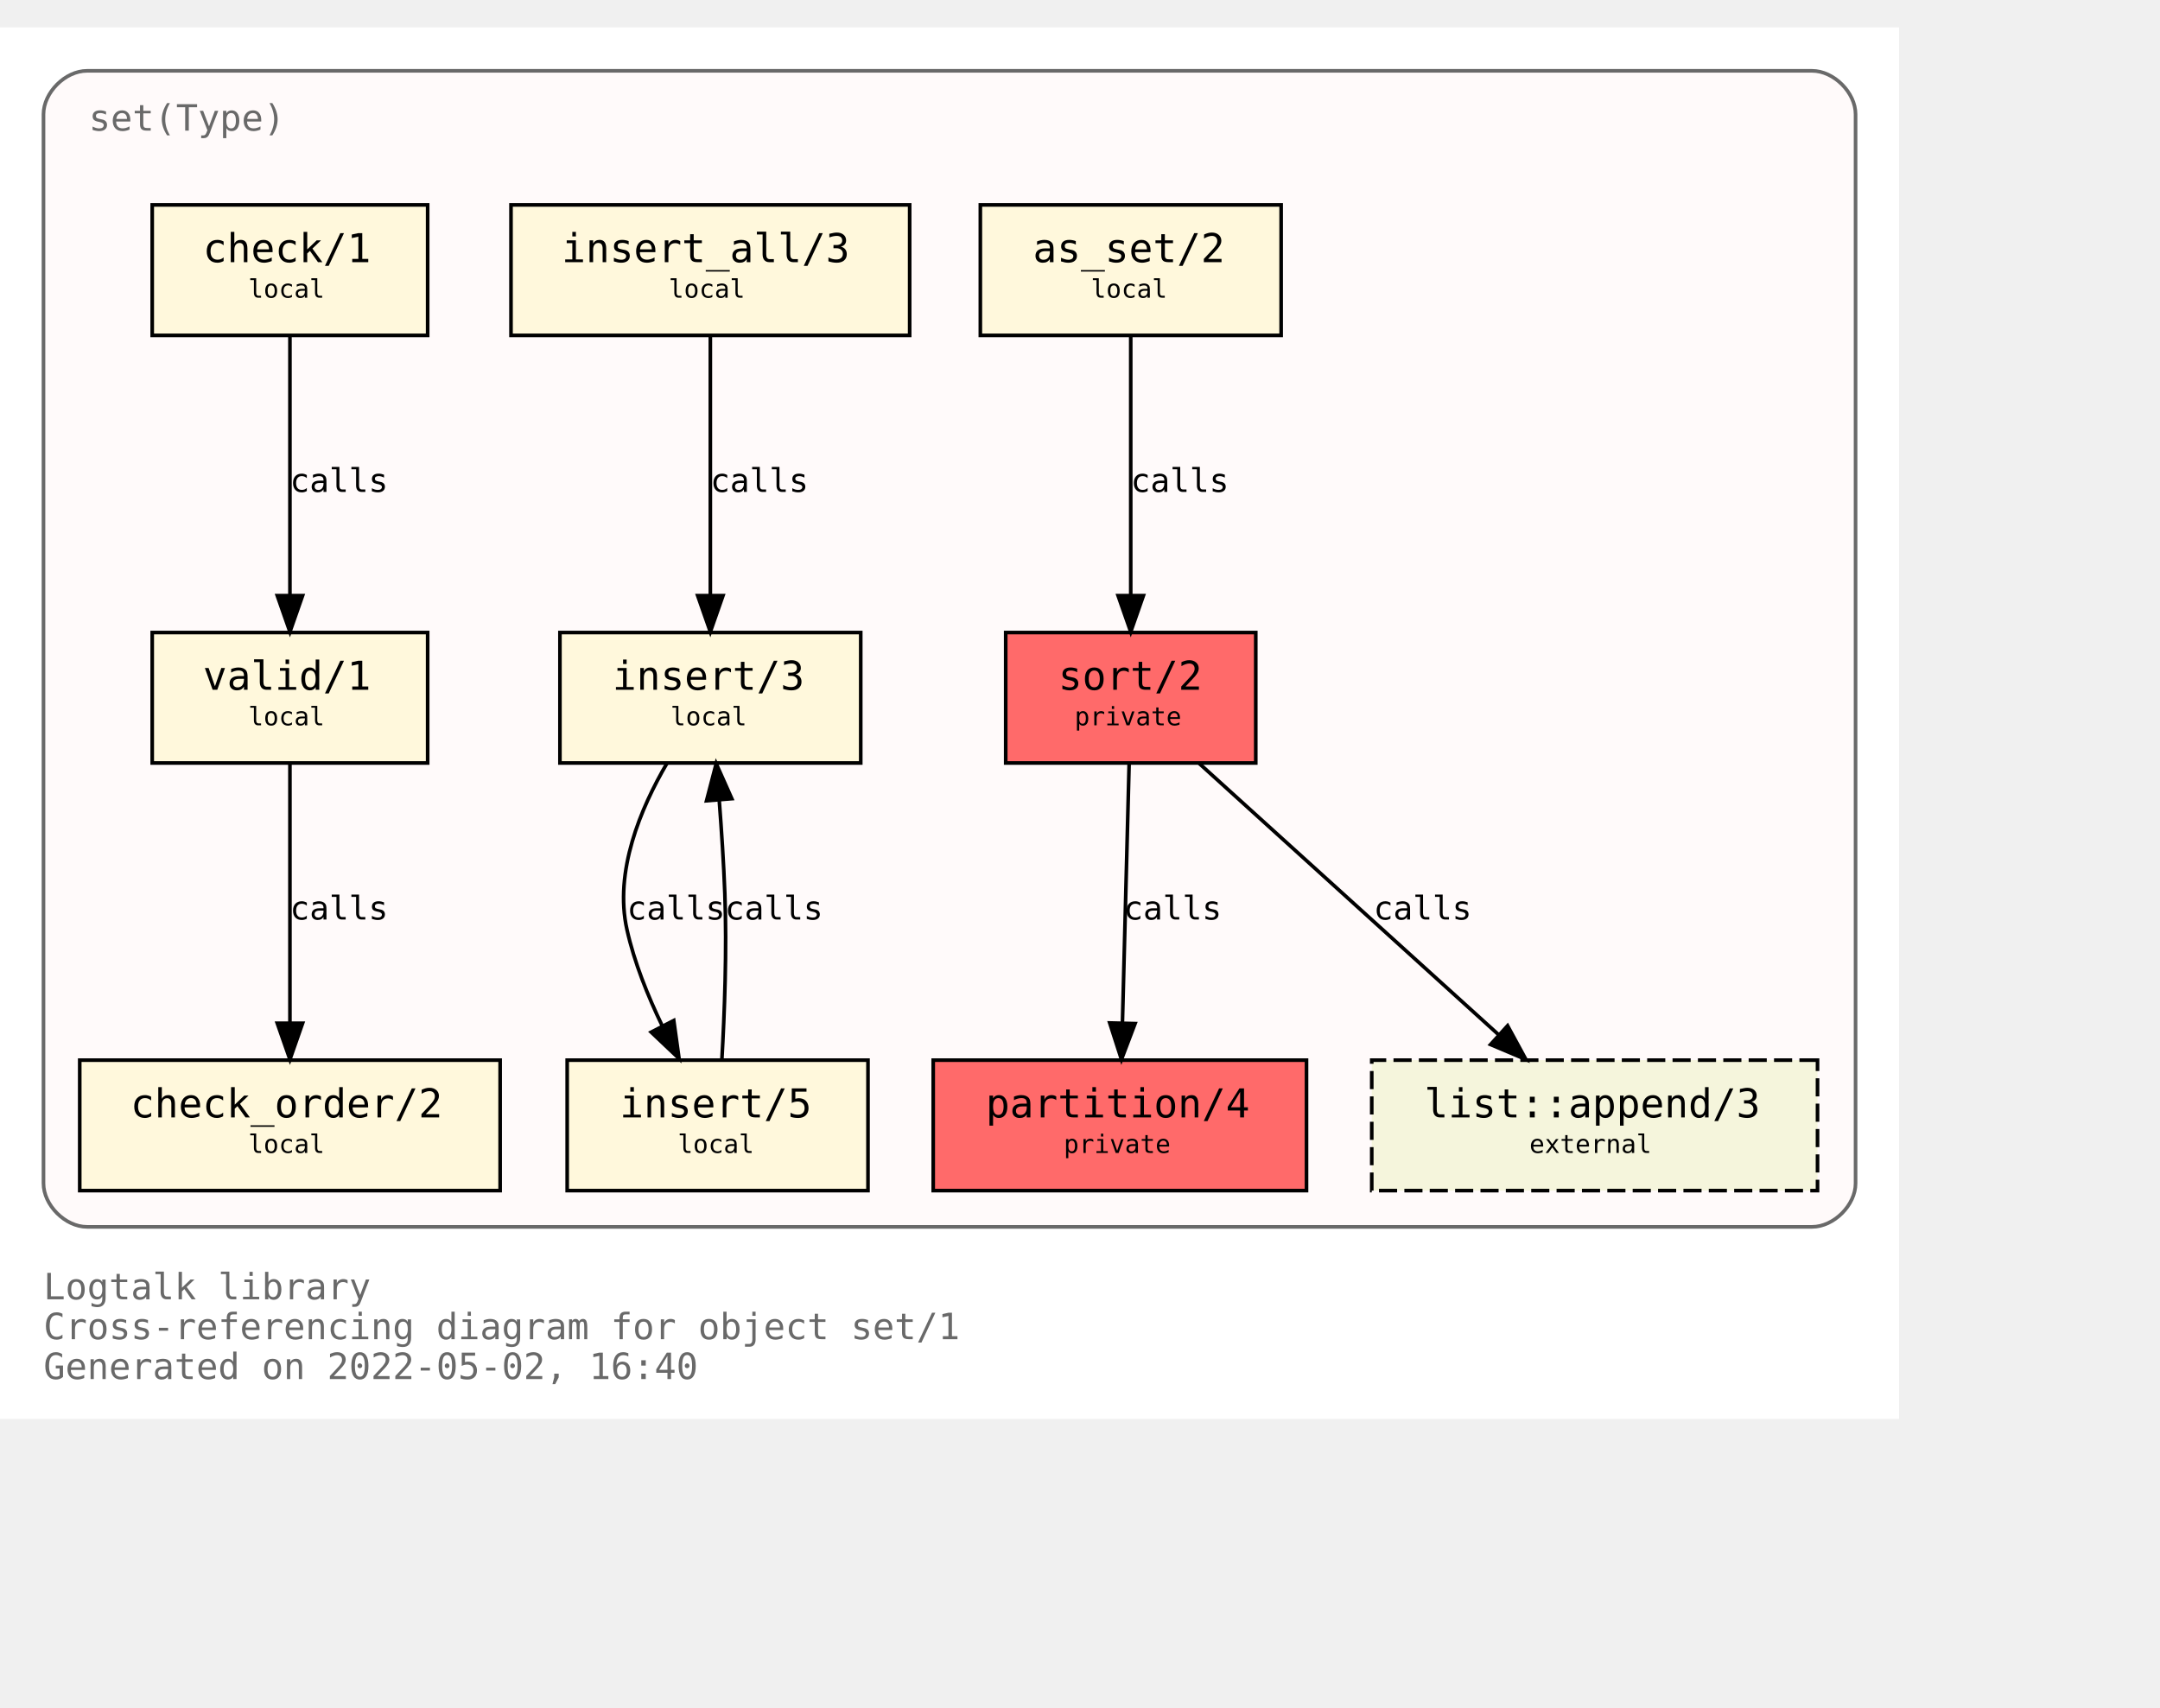
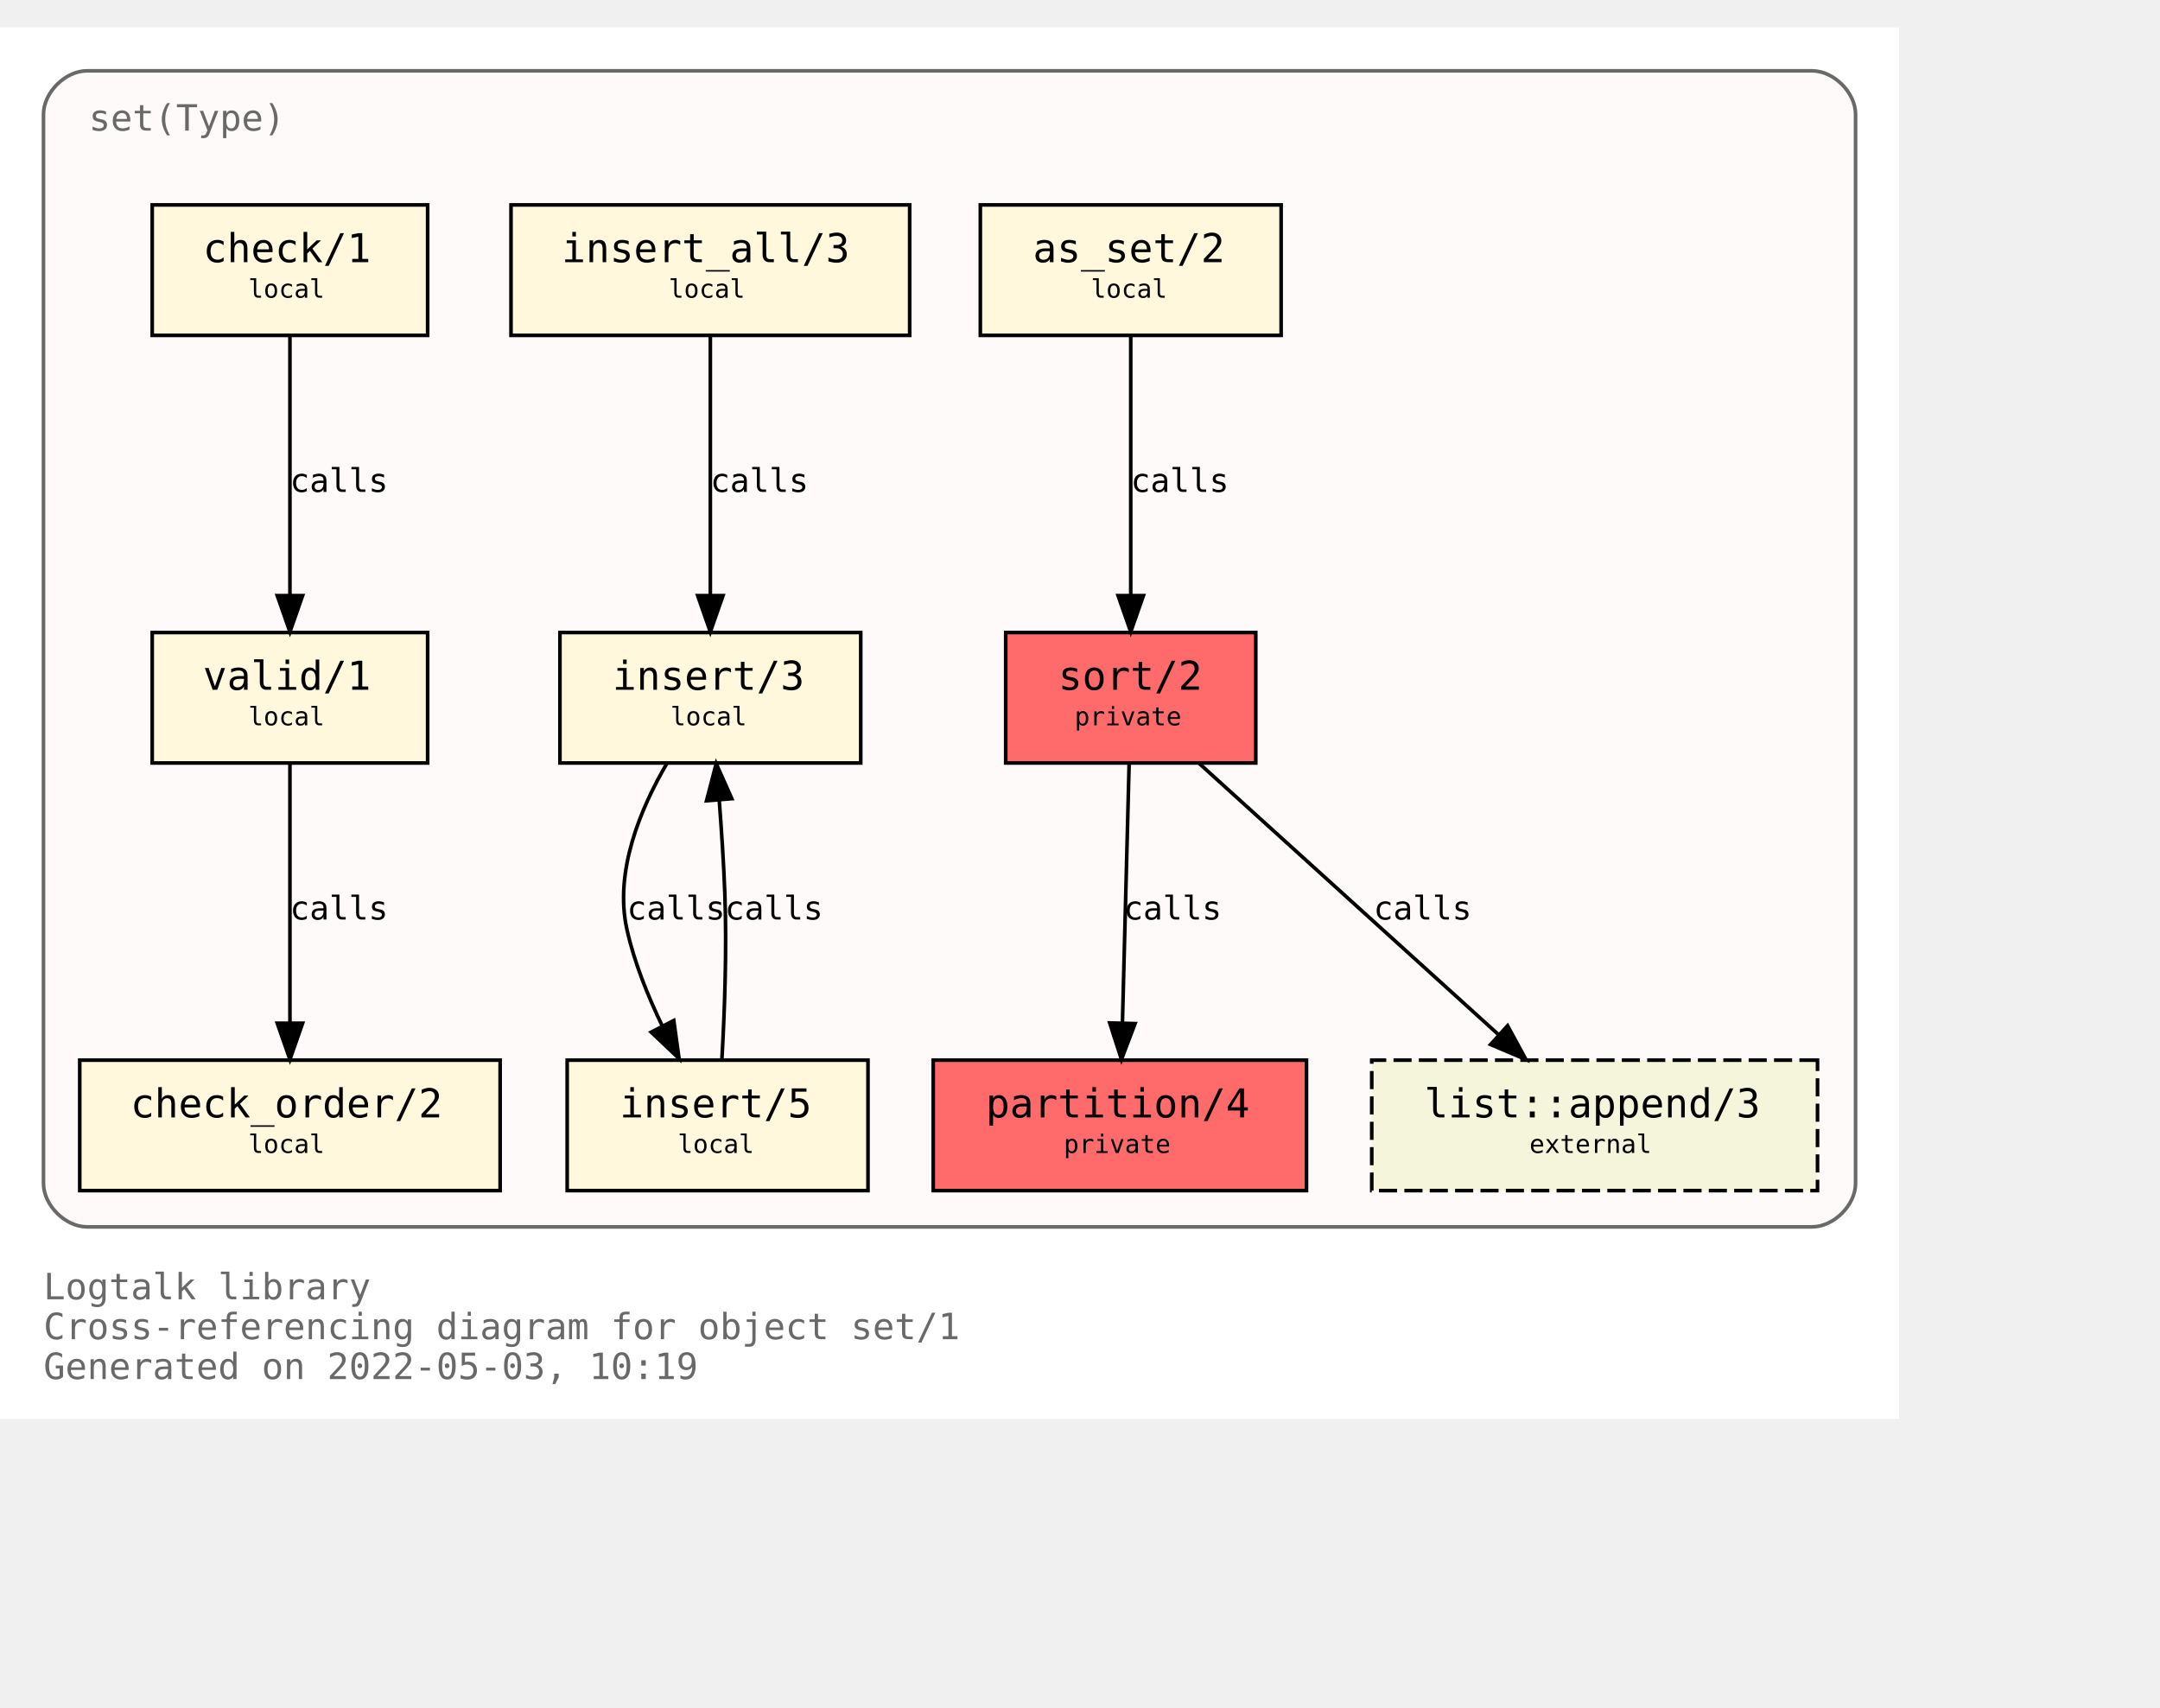
<svg xmlns="http://www.w3.org/2000/svg" xmlns:xlink="http://www.w3.org/1999/xlink" width="668pt" height="528pt" viewBox="72.00 72.00 596.00 456.00">
  <g id="graph0" class="graph" transform="scale(1 1) rotate(0) translate(76 452)">
    <polygon fill="white" stroke="transparent" points="-4,4 -4,-380 520,-380 520,4 -4,4" />
    <text text-anchor="start" x="8" y="-29" font-family="Monospace" font-size="10.00" fill="dimgray">Logtalk library</text>
    <text text-anchor="start" x="8" y="-18" font-family="Monospace" font-size="10.00" fill="dimgray">Cross-referencing diagram for object set/1</text>
-     <text text-anchor="start" x="8" y="-7" font-family="Monospace" font-size="10.00" fill="dimgray">Generated on 2022-05-02, 16:40</text>
+     <text text-anchor="start" x="8" y="-7" font-family="Monospace" font-size="10.00" fill="dimgray">Generated on 2022-05-03, 10:19</text>
    <g id="clust1" class="cluster">
      <g id="a_clust1">
        <a xlink:title="set(Type)">
          <path fill="snow" stroke="dimgray" d="M20,-49C20,-49 496,-49 496,-49 502,-49 508,-55 508,-61 508,-61 508,-356 508,-356 508,-362 502,-368 496,-368 496,-368 20,-368 20,-368 14,-368 8,-362 8,-356 8,-356 8,-61 8,-61 8,-55 14,-49 20,-49" />
          <g id="a_clust1_0">
-             <a xlink:href="https://github.com/LogtalkDotOrg/logtalk3/tree/a3d18386999760bba2ac4b0478910dcf1a05ec67/library/sets/set1.lgt" xlink:title="https://github.com/LogtalkDotOrg/logtalk3/tree/a3d18386999760bba2ac4b0478910dcf1a05ec67/library/sets/set1.lgt">
+             <a xlink:href="https://github.com/LogtalkDotOrg/logtalk3/tree/25cabf090c2eee5f4e14f64c79b6101a0a08a1f1/library/sets/set1.lgt" xlink:title="https://github.com/LogtalkDotOrg/logtalk3/tree/25cabf090c2eee5f4e14f64c79b6101a0a08a1f1/library/sets/set1.lgt">
              <text text-anchor="start" x="20.5" y="-351.5" font-family="Monospace" font-size="10.00" fill="dimgray">set(Type)</text>
            </a>
          </g>
        </a>
      </g>
    </g>
    <g id="node1" class="node">
      <g id="a_node1">
-         <a xlink:href="https://github.com/LogtalkDotOrg/logtalk3/tree/a3d18386999760bba2ac4b0478910dcf1a05ec67/library/sets/set1.lgt#L33" xlink:title="https://github.com/LogtalkDotOrg/logtalk3/tree/a3d18386999760bba2ac4b0478910dcf1a05ec67/library/sets/set1.lgt#L33">
+         <a xlink:href="https://github.com/LogtalkDotOrg/logtalk3/tree/25cabf090c2eee5f4e14f64c79b6101a0a08a1f1/library/sets/set1.lgt#L33" xlink:title="https://github.com/LogtalkDotOrg/logtalk3/tree/25cabf090c2eee5f4e14f64c79b6101a0a08a1f1/library/sets/set1.lgt#L33">
          <polygon fill="#ff6a6a" stroke="black" points="342.5,-213 273.5,-213 273.5,-177 342.5,-177 342.5,-213" />
          <text text-anchor="start" x="282" y="-197.8" font-family="Monospace" font-size="9.00"> </text>
          <text text-anchor="start" x="288" y="-197.2" font-family="Monospace" font-size="11.00">sort/2</text>
          <text text-anchor="start" x="329" y="-197.8" font-family="Monospace" font-size="9.00"> </text>
          <text text-anchor="start" x="282" y="-186.8" font-family="Monospace" font-size="9.00"> </text>
          <text text-anchor="start" x="292.5" y="-187.4" font-family="Monospace" font-size="7.00">private</text>
          <text text-anchor="start" x="329" y="-186.8" font-family="Monospace" font-size="9.00"> </text>
        </a>
      </g>
    </g>
    <g id="node2" class="node">
      <g id="a_node2">
-         <a xlink:href="https://github.com/LogtalkDotOrg/logtalk3/tree/a3d18386999760bba2ac4b0478910dcf1a05ec67/library/sets/set1.lgt#L40" xlink:title="https://github.com/LogtalkDotOrg/logtalk3/tree/a3d18386999760bba2ac4b0478910dcf1a05ec67/library/sets/set1.lgt#L40">
+         <a xlink:href="https://github.com/LogtalkDotOrg/logtalk3/tree/25cabf090c2eee5f4e14f64c79b6101a0a08a1f1/library/sets/set1.lgt#L40" xlink:title="https://github.com/LogtalkDotOrg/logtalk3/tree/25cabf090c2eee5f4e14f64c79b6101a0a08a1f1/library/sets/set1.lgt#L40">
          <polygon fill="#ff6a6a" stroke="black" points="356.5,-95 253.5,-95 253.5,-59 356.5,-59 356.5,-95" />
          <text text-anchor="start" x="262" y="-79.8" font-family="Monospace" font-size="9.00"> </text>
          <text text-anchor="start" x="268" y="-79.2" font-family="Monospace" font-size="11.00">partition/4</text>
          <text text-anchor="start" x="343" y="-79.8" font-family="Monospace" font-size="9.00"> </text>
          <text text-anchor="start" x="262" y="-68.8" font-family="Monospace" font-size="9.00"> </text>
          <text text-anchor="start" x="289.5" y="-69.4" font-family="Monospace" font-size="7.00">private</text>
          <text text-anchor="start" x="343" y="-68.8" font-family="Monospace" font-size="9.00"> </text>
        </a>
      </g>
    </g>
    <g id="edge1" class="edge">
      <g id="a_edge1">
-         <a xlink:href="https://github.com/LogtalkDotOrg/logtalk3/tree/a3d18386999760bba2ac4b0478910dcf1a05ec67/library/sets/set1.lgt#L48" xlink:title="calls">
+         <a xlink:href="https://github.com/LogtalkDotOrg/logtalk3/tree/25cabf090c2eee5f4e14f64c79b6101a0a08a1f1/library/sets/set1.lgt#L48" xlink:title="calls">
          <path fill="none" stroke="black" d="M307.56,-176.88C307.07,-158.04 306.28,-127.47 305.71,-105.3" />
          <polygon fill="black" stroke="black" points="309.2,-105.09 305.44,-95.19 302.2,-105.27 309.2,-105.09" />
        </a>
      </g>
      <g id="a_edge1-label">
-         <a xlink:href="https://github.com/LogtalkDotOrg/logtalk3/tree/a3d18386999760bba2ac4b0478910dcf1a05ec67/library/sets/set1.lgt#L48" xlink:title="https://github.com/LogtalkDotOrg/logtalk3/tree/a3d18386999760bba2ac4b0478910dcf1a05ec67/library/sets/set1.lgt#L48">
+         <a xlink:href="https://github.com/LogtalkDotOrg/logtalk3/tree/25cabf090c2eee5f4e14f64c79b6101a0a08a1f1/library/sets/set1.lgt#L48" xlink:title="https://github.com/LogtalkDotOrg/logtalk3/tree/25cabf090c2eee5f4e14f64c79b6101a0a08a1f1/library/sets/set1.lgt#L48">
          <text text-anchor="start" x="306" y="-133.8" font-family="Monospace" font-size="9.00">calls</text>
        </a>
      </g>
    </g>
    <g id="node10" class="node">
      <g id="a_node10">
        <a xlink:href="https://logtalk.org/library/listp_0.html#append/3" xlink:title="https://logtalk.org/library/listp_0.html#append/3">
          <polygon fill="beige" stroke="black" stroke-dasharray="5,2" points="497.5,-95 374.5,-95 374.5,-59 497.5,-59 497.5,-95" />
          <text text-anchor="start" x="383" y="-79.8" font-family="Monospace" font-size="9.00"> </text>
          <text text-anchor="start" x="389" y="-79.2" font-family="Monospace" font-size="11.00">list::append/3</text>
          <text text-anchor="start" x="484" y="-79.8" font-family="Monospace" font-size="9.00"> </text>
          <text text-anchor="start" x="383" y="-68.8" font-family="Monospace" font-size="9.00"> </text>
          <text text-anchor="start" x="418" y="-69.4" font-family="Monospace" font-size="7.00">external</text>
          <text text-anchor="start" x="484" y="-68.8" font-family="Monospace" font-size="9.00"> </text>
        </a>
      </g>
    </g>
    <g id="edge8" class="edge">
      <g id="a_edge8">
-         <a xlink:href="https://github.com/LogtalkDotOrg/logtalk3/tree/a3d18386999760bba2ac4b0478910dcf1a05ec67/library/sets/set1.lgt#L48" xlink:title="calls">
+         <a xlink:href="https://github.com/LogtalkDotOrg/logtalk3/tree/25cabf090c2eee5f4e14f64c79b6101a0a08a1f1/library/sets/set1.lgt#L48" xlink:title="calls">
          <path fill="none" stroke="black" d="M326.89,-176.88C348.72,-157.09 384.82,-124.38 409.47,-102.05" />
          <polygon fill="black" stroke="black" points="411.98,-104.5 417.04,-95.19 407.28,-99.31 411.98,-104.5" />
        </a>
      </g>
      <g id="a_edge8-label">
-         <a xlink:href="https://github.com/LogtalkDotOrg/logtalk3/tree/a3d18386999760bba2ac4b0478910dcf1a05ec67/library/sets/set1.lgt#L48" xlink:title="https://github.com/LogtalkDotOrg/logtalk3/tree/a3d18386999760bba2ac4b0478910dcf1a05ec67/library/sets/set1.lgt#L48">
+         <a xlink:href="https://github.com/LogtalkDotOrg/logtalk3/tree/25cabf090c2eee5f4e14f64c79b6101a0a08a1f1/library/sets/set1.lgt#L48" xlink:title="https://github.com/LogtalkDotOrg/logtalk3/tree/25cabf090c2eee5f4e14f64c79b6101a0a08a1f1/library/sets/set1.lgt#L48">
          <text text-anchor="start" x="375" y="-133.8" font-family="Monospace" font-size="9.00">calls</text>
        </a>
      </g>
    </g>
    <g id="node3" class="node">
      <g id="a_node3">
-         <a xlink:href="https://github.com/LogtalkDotOrg/logtalk3/tree/a3d18386999760bba2ac4b0478910dcf1a05ec67/library/sets/set1.lgt#L64" xlink:title="https://github.com/LogtalkDotOrg/logtalk3/tree/a3d18386999760bba2ac4b0478910dcf1a05ec67/library/sets/set1.lgt#L64">
+         <a xlink:href="https://github.com/LogtalkDotOrg/logtalk3/tree/25cabf090c2eee5f4e14f64c79b6101a0a08a1f1/library/sets/set1.lgt#L64" xlink:title="https://github.com/LogtalkDotOrg/logtalk3/tree/25cabf090c2eee5f4e14f64c79b6101a0a08a1f1/library/sets/set1.lgt#L64">
          <polygon fill="cornsilk" stroke="black" points="349.5,-331 266.5,-331 266.5,-295 349.5,-295 349.5,-331" />
          <text text-anchor="start" x="275" y="-315.8" font-family="Monospace" font-size="9.00"> </text>
          <text text-anchor="start" x="281" y="-315.2" font-family="Monospace" font-size="11.00">as_set/2</text>
          <text text-anchor="start" x="336" y="-315.8" font-family="Monospace" font-size="9.00"> </text>
          <text text-anchor="start" x="275" y="-304.8" font-family="Monospace" font-size="9.00"> </text>
          <text text-anchor="start" x="297" y="-305.4" font-family="Monospace" font-size="7.00">local</text>
          <text text-anchor="start" x="336" y="-304.8" font-family="Monospace" font-size="9.00"> </text>
        </a>
      </g>
    </g>
    <g id="edge2" class="edge">
      <g id="a_edge2">
-         <a xlink:href="https://github.com/LogtalkDotOrg/logtalk3/tree/a3d18386999760bba2ac4b0478910dcf1a05ec67/library/sets/set1.lgt#L64" xlink:title="calls">
+         <a xlink:href="https://github.com/LogtalkDotOrg/logtalk3/tree/25cabf090c2eee5f4e14f64c79b6101a0a08a1f1/library/sets/set1.lgt#L64" xlink:title="calls">
          <path fill="none" stroke="black" d="M308,-294.88C308,-276.04 308,-245.47 308,-223.3" />
          <polygon fill="black" stroke="black" points="311.5,-223.19 308,-213.19 304.5,-223.19 311.5,-223.19" />
        </a>
      </g>
      <g id="a_edge2-label">
-         <a xlink:href="https://github.com/LogtalkDotOrg/logtalk3/tree/a3d18386999760bba2ac4b0478910dcf1a05ec67/library/sets/set1.lgt#L64" xlink:title="https://github.com/LogtalkDotOrg/logtalk3/tree/a3d18386999760bba2ac4b0478910dcf1a05ec67/library/sets/set1.lgt#L64">
+         <a xlink:href="https://github.com/LogtalkDotOrg/logtalk3/tree/25cabf090c2eee5f4e14f64c79b6101a0a08a1f1/library/sets/set1.lgt#L64" xlink:title="https://github.com/LogtalkDotOrg/logtalk3/tree/25cabf090c2eee5f4e14f64c79b6101a0a08a1f1/library/sets/set1.lgt#L64">
          <text text-anchor="start" x="308" y="-251.8" font-family="Monospace" font-size="9.00">calls</text>
        </a>
      </g>
    </g>
    <g id="node4" class="node">
      <g id="a_node4">
-         <a xlink:href="https://github.com/LogtalkDotOrg/logtalk3/tree/a3d18386999760bba2ac4b0478910dcf1a05ec67/library/sets/set1.lgt#L67" xlink:title="https://github.com/LogtalkDotOrg/logtalk3/tree/a3d18386999760bba2ac4b0478910dcf1a05ec67/library/sets/set1.lgt#L67">
+         <a xlink:href="https://github.com/LogtalkDotOrg/logtalk3/tree/25cabf090c2eee5f4e14f64c79b6101a0a08a1f1/library/sets/set1.lgt#L67" xlink:title="https://github.com/LogtalkDotOrg/logtalk3/tree/25cabf090c2eee5f4e14f64c79b6101a0a08a1f1/library/sets/set1.lgt#L67">
          <polygon fill="cornsilk" stroke="black" points="233.5,-213 150.5,-213 150.5,-177 233.5,-177 233.5,-213" />
          <text text-anchor="start" x="159" y="-197.8" font-family="Monospace" font-size="9.00"> </text>
          <text text-anchor="start" x="165" y="-197.2" font-family="Monospace" font-size="11.00">insert/3</text>
          <text text-anchor="start" x="220" y="-197.8" font-family="Monospace" font-size="9.00"> </text>
          <text text-anchor="start" x="159" y="-186.8" font-family="Monospace" font-size="9.00"> </text>
          <text text-anchor="start" x="181" y="-187.4" font-family="Monospace" font-size="7.00">local</text>
          <text text-anchor="start" x="220" y="-186.8" font-family="Monospace" font-size="9.00"> </text>
        </a>
      </g>
    </g>
    <g id="node5" class="node">
      <g id="a_node5">
-         <a xlink:href="https://github.com/LogtalkDotOrg/logtalk3/tree/a3d18386999760bba2ac4b0478910dcf1a05ec67/library/sets/set1.lgt#L77" xlink:title="https://github.com/LogtalkDotOrg/logtalk3/tree/a3d18386999760bba2ac4b0478910dcf1a05ec67/library/sets/set1.lgt#L77">
+         <a xlink:href="https://github.com/LogtalkDotOrg/logtalk3/tree/25cabf090c2eee5f4e14f64c79b6101a0a08a1f1/library/sets/set1.lgt#L77" xlink:title="https://github.com/LogtalkDotOrg/logtalk3/tree/25cabf090c2eee5f4e14f64c79b6101a0a08a1f1/library/sets/set1.lgt#L77">
          <polygon fill="cornsilk" stroke="black" points="235.5,-95 152.5,-95 152.5,-59 235.5,-59 235.5,-95" />
          <text text-anchor="start" x="161" y="-79.8" font-family="Monospace" font-size="9.00"> </text>
          <text text-anchor="start" x="167" y="-79.2" font-family="Monospace" font-size="11.00">insert/5</text>
          <text text-anchor="start" x="222" y="-79.8" font-family="Monospace" font-size="9.00"> </text>
          <text text-anchor="start" x="161" y="-68.8" font-family="Monospace" font-size="9.00"> </text>
          <text text-anchor="start" x="183" y="-69.4" font-family="Monospace" font-size="7.00">local</text>
          <text text-anchor="start" x="222" y="-68.8" font-family="Monospace" font-size="9.00"> </text>
        </a>
      </g>
    </g>
    <g id="edge3" class="edge">
      <g id="a_edge3">
-         <a xlink:href="https://github.com/LogtalkDotOrg/logtalk3/tree/a3d18386999760bba2ac4b0478910dcf1a05ec67/library/sets/set1.lgt#L68" xlink:title="calls">
+         <a xlink:href="https://github.com/LogtalkDotOrg/logtalk3/tree/25cabf090c2eee5f4e14f64c79b6101a0a08a1f1/library/sets/set1.lgt#L68" xlink:title="calls">
          <path fill="none" stroke="black" d="M180.07,-176.98C172.75,-164.51 165.41,-147.02 169,-131 171.01,-122.01 174.73,-112.75 178.7,-104.53" />
          <polygon fill="black" stroke="black" points="181.91,-105.94 183.37,-95.44 175.68,-102.73 181.91,-105.94" />
        </a>
      </g>
      <g id="a_edge3-label">
-         <a xlink:href="https://github.com/LogtalkDotOrg/logtalk3/tree/a3d18386999760bba2ac4b0478910dcf1a05ec67/library/sets/set1.lgt#L68" xlink:title="https://github.com/LogtalkDotOrg/logtalk3/tree/a3d18386999760bba2ac4b0478910dcf1a05ec67/library/sets/set1.lgt#L68">
+         <a xlink:href="https://github.com/LogtalkDotOrg/logtalk3/tree/25cabf090c2eee5f4e14f64c79b6101a0a08a1f1/library/sets/set1.lgt#L68" xlink:title="https://github.com/LogtalkDotOrg/logtalk3/tree/25cabf090c2eee5f4e14f64c79b6101a0a08a1f1/library/sets/set1.lgt#L68">
          <text text-anchor="start" x="169" y="-133.8" font-family="Monospace" font-size="9.00">calls</text>
        </a>
      </g>
    </g>
    <g id="edge4" class="edge">
      <g id="a_edge4">
-         <a xlink:href="https://github.com/LogtalkDotOrg/logtalk3/tree/a3d18386999760bba2ac4b0478910dcf1a05ec67/library/sets/set1.lgt#L77" xlink:title="calls">
+         <a xlink:href="https://github.com/LogtalkDotOrg/logtalk3/tree/25cabf090c2eee5f4e14f64c79b6101a0a08a1f1/library/sets/set1.lgt#L77" xlink:title="calls">
          <path fill="none" stroke="black" d="M195.18,-95.11C195.91,-107.79 196.59,-125.47 196,-141 195.69,-149.33 195.09,-158.39 194.46,-166.62" />
          <polygon fill="black" stroke="black" points="190.95,-166.58 193.62,-176.83 197.93,-167.15 190.95,-166.58" />
        </a>
      </g>
      <g id="a_edge4-label">
-         <a xlink:href="https://github.com/LogtalkDotOrg/logtalk3/tree/a3d18386999760bba2ac4b0478910dcf1a05ec67/library/sets/set1.lgt#L77" xlink:title="https://github.com/LogtalkDotOrg/logtalk3/tree/a3d18386999760bba2ac4b0478910dcf1a05ec67/library/sets/set1.lgt#L77">
+         <a xlink:href="https://github.com/LogtalkDotOrg/logtalk3/tree/25cabf090c2eee5f4e14f64c79b6101a0a08a1f1/library/sets/set1.lgt#L77" xlink:title="https://github.com/LogtalkDotOrg/logtalk3/tree/25cabf090c2eee5f4e14f64c79b6101a0a08a1f1/library/sets/set1.lgt#L77">
          <text text-anchor="start" x="196" y="-133.8" font-family="Monospace" font-size="9.00">calls</text>
        </a>
      </g>
    </g>
    <g id="node6" class="node">
      <g id="a_node6">
-         <a xlink:href="https://github.com/LogtalkDotOrg/logtalk3/tree/a3d18386999760bba2ac4b0478910dcf1a05ec67/library/sets/set1.lgt#L82" xlink:title="https://github.com/LogtalkDotOrg/logtalk3/tree/a3d18386999760bba2ac4b0478910dcf1a05ec67/library/sets/set1.lgt#L82">
+         <a xlink:href="https://github.com/LogtalkDotOrg/logtalk3/tree/25cabf090c2eee5f4e14f64c79b6101a0a08a1f1/library/sets/set1.lgt#L82" xlink:title="https://github.com/LogtalkDotOrg/logtalk3/tree/25cabf090c2eee5f4e14f64c79b6101a0a08a1f1/library/sets/set1.lgt#L82">
          <polygon fill="cornsilk" stroke="black" points="247,-331 137,-331 137,-295 247,-295 247,-331" />
          <text text-anchor="start" x="145" y="-315.8" font-family="Monospace" font-size="9.00"> </text>
          <text text-anchor="start" x="151" y="-315.2" font-family="Monospace" font-size="11.00">insert_all/3</text>
          <text text-anchor="start" x="233" y="-315.8" font-family="Monospace" font-size="9.00"> </text>
          <text text-anchor="start" x="145" y="-304.8" font-family="Monospace" font-size="9.00"> </text>
          <text text-anchor="start" x="180.5" y="-305.4" font-family="Monospace" font-size="7.00">local</text>
          <text text-anchor="start" x="233" y="-304.8" font-family="Monospace" font-size="9.00"> </text>
        </a>
      </g>
    </g>
    <g id="edge5" class="edge">
      <g id="a_edge5">
-         <a xlink:href="https://github.com/LogtalkDotOrg/logtalk3/tree/a3d18386999760bba2ac4b0478910dcf1a05ec67/library/sets/set1.lgt#L83" xlink:title="calls">
+         <a xlink:href="https://github.com/LogtalkDotOrg/logtalk3/tree/25cabf090c2eee5f4e14f64c79b6101a0a08a1f1/library/sets/set1.lgt#L83" xlink:title="calls">
          <path fill="none" stroke="black" d="M192,-294.88C192,-276.04 192,-245.47 192,-223.3" />
          <polygon fill="black" stroke="black" points="195.5,-223.19 192,-213.19 188.5,-223.19 195.5,-223.19" />
        </a>
      </g>
      <g id="a_edge5-label">
-         <a xlink:href="https://github.com/LogtalkDotOrg/logtalk3/tree/a3d18386999760bba2ac4b0478910dcf1a05ec67/library/sets/set1.lgt#L83" xlink:title="https://github.com/LogtalkDotOrg/logtalk3/tree/a3d18386999760bba2ac4b0478910dcf1a05ec67/library/sets/set1.lgt#L83">
+         <a xlink:href="https://github.com/LogtalkDotOrg/logtalk3/tree/25cabf090c2eee5f4e14f64c79b6101a0a08a1f1/library/sets/set1.lgt#L83" xlink:title="https://github.com/LogtalkDotOrg/logtalk3/tree/25cabf090c2eee5f4e14f64c79b6101a0a08a1f1/library/sets/set1.lgt#L83">
          <text text-anchor="start" x="192" y="-251.8" font-family="Monospace" font-size="9.00">calls</text>
        </a>
      </g>
    </g>
    <g id="node7" class="node">
      <g id="a_node7">
-         <a xlink:href="https://github.com/LogtalkDotOrg/logtalk3/tree/a3d18386999760bba2ac4b0478910dcf1a05ec67/library/sets/set1.lgt#L87" xlink:title="https://github.com/LogtalkDotOrg/logtalk3/tree/a3d18386999760bba2ac4b0478910dcf1a05ec67/library/sets/set1.lgt#L87">
+         <a xlink:href="https://github.com/LogtalkDotOrg/logtalk3/tree/25cabf090c2eee5f4e14f64c79b6101a0a08a1f1/library/sets/set1.lgt#L87" xlink:title="https://github.com/LogtalkDotOrg/logtalk3/tree/25cabf090c2eee5f4e14f64c79b6101a0a08a1f1/library/sets/set1.lgt#L87">
          <polygon fill="cornsilk" stroke="black" points="114,-213 38,-213 38,-177 114,-177 114,-213" />
          <text text-anchor="start" x="46" y="-197.8" font-family="Monospace" font-size="9.00"> </text>
          <text text-anchor="start" x="52" y="-197.2" font-family="Monospace" font-size="11.00">valid/1</text>
          <text text-anchor="start" x="100" y="-197.8" font-family="Monospace" font-size="9.00"> </text>
          <text text-anchor="start" x="46" y="-186.8" font-family="Monospace" font-size="9.00"> </text>
          <text text-anchor="start" x="64.5" y="-187.4" font-family="Monospace" font-size="7.00">local</text>
          <text text-anchor="start" x="100" y="-186.8" font-family="Monospace" font-size="9.00"> </text>
        </a>
      </g>
    </g>
    <g id="node8" class="node">
      <g id="a_node8">
-         <a xlink:href="https://github.com/LogtalkDotOrg/logtalk3/tree/a3d18386999760bba2ac4b0478910dcf1a05ec67/library/sets/set1.lgt#L96" xlink:title="https://github.com/LogtalkDotOrg/logtalk3/tree/a3d18386999760bba2ac4b0478910dcf1a05ec67/library/sets/set1.lgt#L96">
+         <a xlink:href="https://github.com/LogtalkDotOrg/logtalk3/tree/25cabf090c2eee5f4e14f64c79b6101a0a08a1f1/library/sets/set1.lgt#L96" xlink:title="https://github.com/LogtalkDotOrg/logtalk3/tree/25cabf090c2eee5f4e14f64c79b6101a0a08a1f1/library/sets/set1.lgt#L96">
          <polygon fill="cornsilk" stroke="black" points="134,-95 18,-95 18,-59 134,-59 134,-95" />
          <text text-anchor="start" x="26" y="-79.8" font-family="Monospace" font-size="9.00"> </text>
          <text text-anchor="start" x="32" y="-79.2" font-family="Monospace" font-size="11.00">check_order/2</text>
          <text text-anchor="start" x="120" y="-79.8" font-family="Monospace" font-size="9.00"> </text>
          <text text-anchor="start" x="26" y="-68.8" font-family="Monospace" font-size="9.00"> </text>
          <text text-anchor="start" x="64.5" y="-69.4" font-family="Monospace" font-size="7.00">local</text>
          <text text-anchor="start" x="120" y="-68.8" font-family="Monospace" font-size="9.00"> </text>
        </a>
      </g>
    </g>
    <g id="edge6" class="edge">
      <g id="a_edge6">
-         <a xlink:href="https://github.com/LogtalkDotOrg/logtalk3/tree/a3d18386999760bba2ac4b0478910dcf1a05ec67/library/sets/set1.lgt#L93" xlink:title="calls">
+         <a xlink:href="https://github.com/LogtalkDotOrg/logtalk3/tree/25cabf090c2eee5f4e14f64c79b6101a0a08a1f1/library/sets/set1.lgt#L93" xlink:title="calls">
          <path fill="none" stroke="black" d="M76,-176.88C76,-158.04 76,-127.47 76,-105.3" />
          <polygon fill="black" stroke="black" points="79.5,-105.19 76,-95.19 72.5,-105.19 79.5,-105.19" />
        </a>
      </g>
      <g id="a_edge6-label">
-         <a xlink:href="https://github.com/LogtalkDotOrg/logtalk3/tree/a3d18386999760bba2ac4b0478910dcf1a05ec67/library/sets/set1.lgt#L93" xlink:title="https://github.com/LogtalkDotOrg/logtalk3/tree/a3d18386999760bba2ac4b0478910dcf1a05ec67/library/sets/set1.lgt#L93">
+         <a xlink:href="https://github.com/LogtalkDotOrg/logtalk3/tree/25cabf090c2eee5f4e14f64c79b6101a0a08a1f1/library/sets/set1.lgt#L93" xlink:title="https://github.com/LogtalkDotOrg/logtalk3/tree/25cabf090c2eee5f4e14f64c79b6101a0a08a1f1/library/sets/set1.lgt#L93">
          <text text-anchor="start" x="76" y="-133.8" font-family="Monospace" font-size="9.00">calls</text>
        </a>
      </g>
    </g>
    <g id="node9" class="node">
      <g id="a_node9">
-         <a xlink:href="https://github.com/LogtalkDotOrg/logtalk3/tree/a3d18386999760bba2ac4b0478910dcf1a05ec67/library/sets/set1.lgt#L108" xlink:title="https://github.com/LogtalkDotOrg/logtalk3/tree/a3d18386999760bba2ac4b0478910dcf1a05ec67/library/sets/set1.lgt#L108">
+         <a xlink:href="https://github.com/LogtalkDotOrg/logtalk3/tree/25cabf090c2eee5f4e14f64c79b6101a0a08a1f1/library/sets/set1.lgt#L108" xlink:title="https://github.com/LogtalkDotOrg/logtalk3/tree/25cabf090c2eee5f4e14f64c79b6101a0a08a1f1/library/sets/set1.lgt#L108">
          <polygon fill="cornsilk" stroke="black" points="114,-331 38,-331 38,-295 114,-295 114,-331" />
          <text text-anchor="start" x="46" y="-315.8" font-family="Monospace" font-size="9.00"> </text>
          <text text-anchor="start" x="52" y="-315.2" font-family="Monospace" font-size="11.00">check/1</text>
          <text text-anchor="start" x="100" y="-315.8" font-family="Monospace" font-size="9.00"> </text>
          <text text-anchor="start" x="46" y="-304.8" font-family="Monospace" font-size="9.00"> </text>
          <text text-anchor="start" x="64.5" y="-305.4" font-family="Monospace" font-size="7.00">local</text>
          <text text-anchor="start" x="100" y="-304.8" font-family="Monospace" font-size="9.00"> </text>
        </a>
      </g>
    </g>
    <g id="edge7" class="edge">
      <g id="a_edge7">
-         <a xlink:href="https://github.com/LogtalkDotOrg/logtalk3/tree/a3d18386999760bba2ac4b0478910dcf1a05ec67/library/sets/set1.lgt#L108" xlink:title="calls">
+         <a xlink:href="https://github.com/LogtalkDotOrg/logtalk3/tree/25cabf090c2eee5f4e14f64c79b6101a0a08a1f1/library/sets/set1.lgt#L108" xlink:title="calls">
          <path fill="none" stroke="black" d="M76,-294.88C76,-276.04 76,-245.47 76,-223.3" />
          <polygon fill="black" stroke="black" points="79.5,-223.19 76,-213.19 72.5,-223.19 79.5,-223.19" />
        </a>
      </g>
      <g id="a_edge7-label">
-         <a xlink:href="https://github.com/LogtalkDotOrg/logtalk3/tree/a3d18386999760bba2ac4b0478910dcf1a05ec67/library/sets/set1.lgt#L108" xlink:title="https://github.com/LogtalkDotOrg/logtalk3/tree/a3d18386999760bba2ac4b0478910dcf1a05ec67/library/sets/set1.lgt#L108">
+         <a xlink:href="https://github.com/LogtalkDotOrg/logtalk3/tree/25cabf090c2eee5f4e14f64c79b6101a0a08a1f1/library/sets/set1.lgt#L108" xlink:title="https://github.com/LogtalkDotOrg/logtalk3/tree/25cabf090c2eee5f4e14f64c79b6101a0a08a1f1/library/sets/set1.lgt#L108">
          <text text-anchor="start" x="76" y="-251.8" font-family="Monospace" font-size="9.00">calls</text>
        </a>
      </g>
    </g>
  </g>
</svg>
